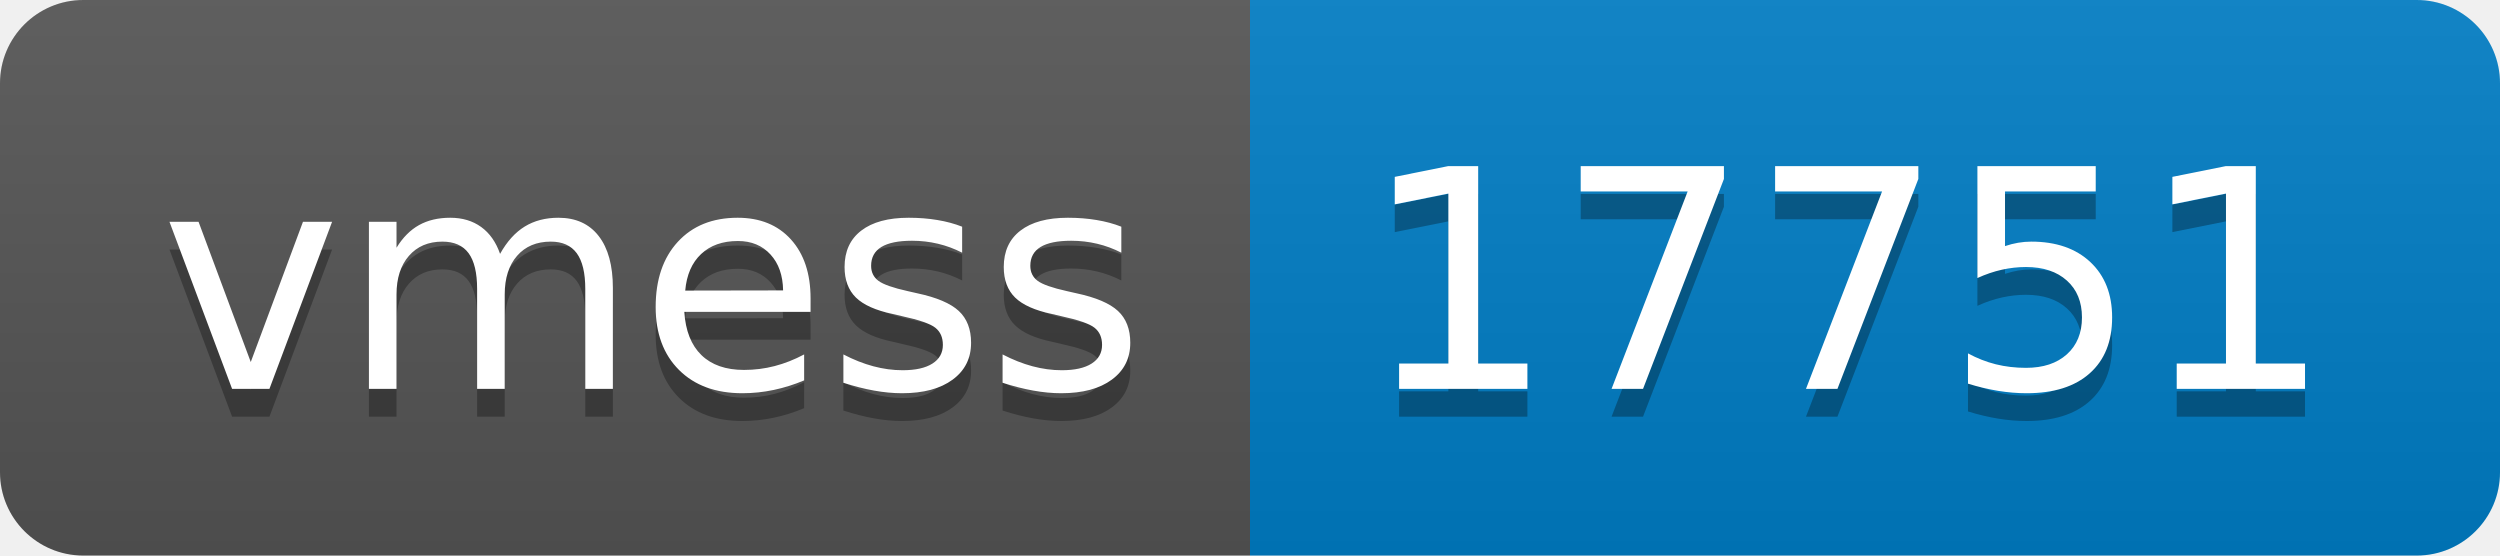
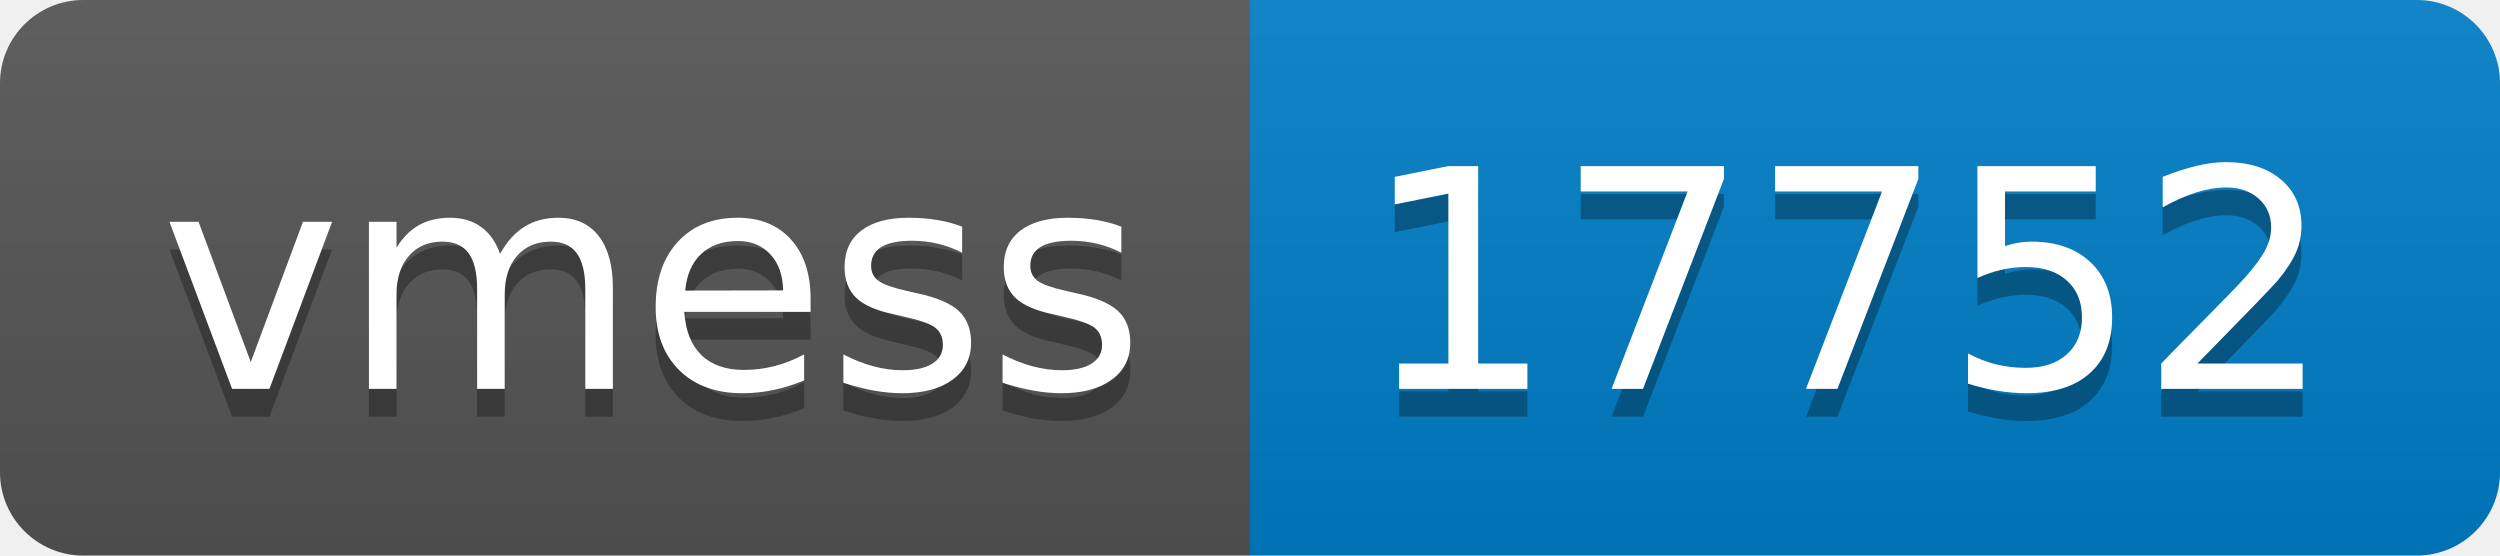
- <svg xmlns="http://www.w3.org/2000/svg" width="90" height="20" role="img" aria-label="vmess: 17751">
+ <svg xmlns="http://www.w3.org/2000/svg" width="90" height="20" role="img" aria-label="vmess: 17752">
  <linearGradient id="s" x2="0" y2="100%">
    <stop offset="0" stop-color="#bbb" stop-opacity=".1" />
    <stop offset="1" stop-opacity=".1" />
  </linearGradient>
  <clipPath id="r">
    <rect width="90" height="20" rx="3" fill="#fff" />
  </clipPath>
  <g clip-path="url(#r)">
    <rect width="45" height="20" fill="#555" />
    <rect x="45" width="45" height="20" fill="#007ec6" />
    <rect width="90" height="20" fill="url(#s)" />
  </g>
  <g fill="#fff" text-anchor="middle" font-family="Verdana,Geneva,DejaVu Sans,sans-serif" text-rendering="geometricPrecision" font-size="110">
    <text aria-hidden="true" x="235" y="150" fill="#010101" fill-opacity=".3" transform="scale(.1)" textLength="350">vmess</text>
    <text x="235" y="140" transform="scale(.1)" fill="#fff" textLength="350">vmess</text>
-     <text aria-hidden="true" x="665" y="150" fill="#010101" fill-opacity=".3" transform="scale(.1)" textLength="350">17751</text>
-     <text x="665" y="140" transform="scale(.1)" fill="#fff" textLength="350">17751</text>
+     <text aria-hidden="true" x="665" y="150" fill="#010101" fill-opacity=".3" transform="scale(.1)" textLength="350">17752</text>
+     <text x="665" y="140" transform="scale(.1)" fill="#fff" textLength="350">17752</text>
  </g>
</svg>
